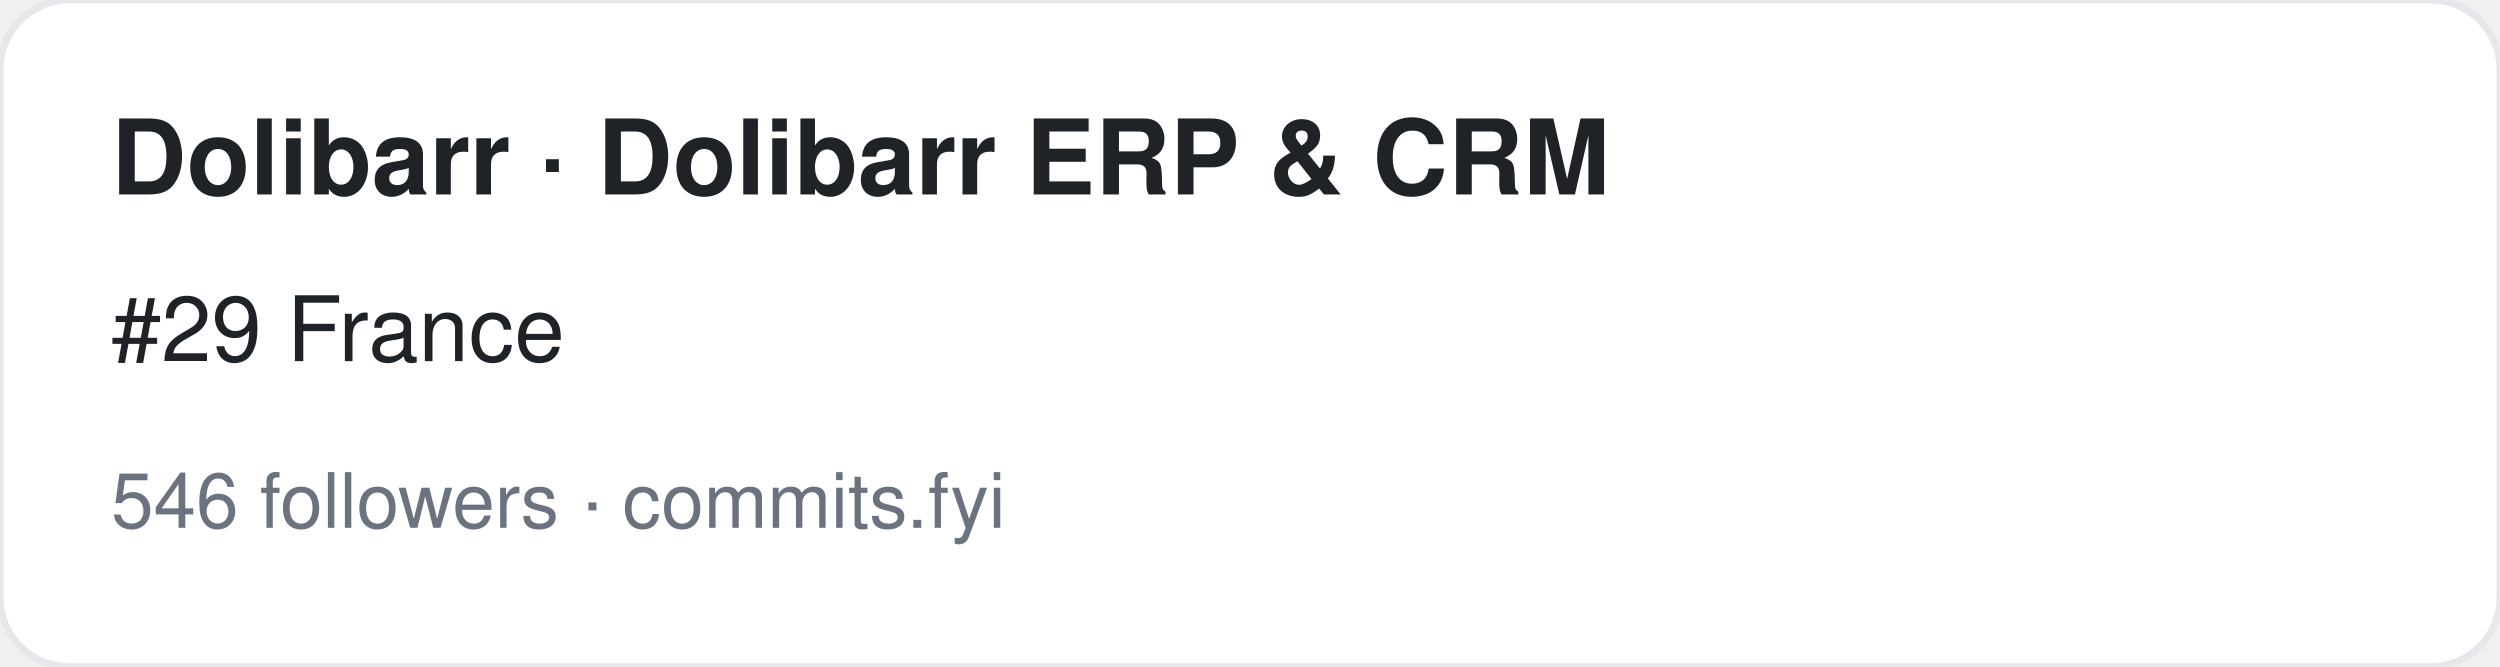
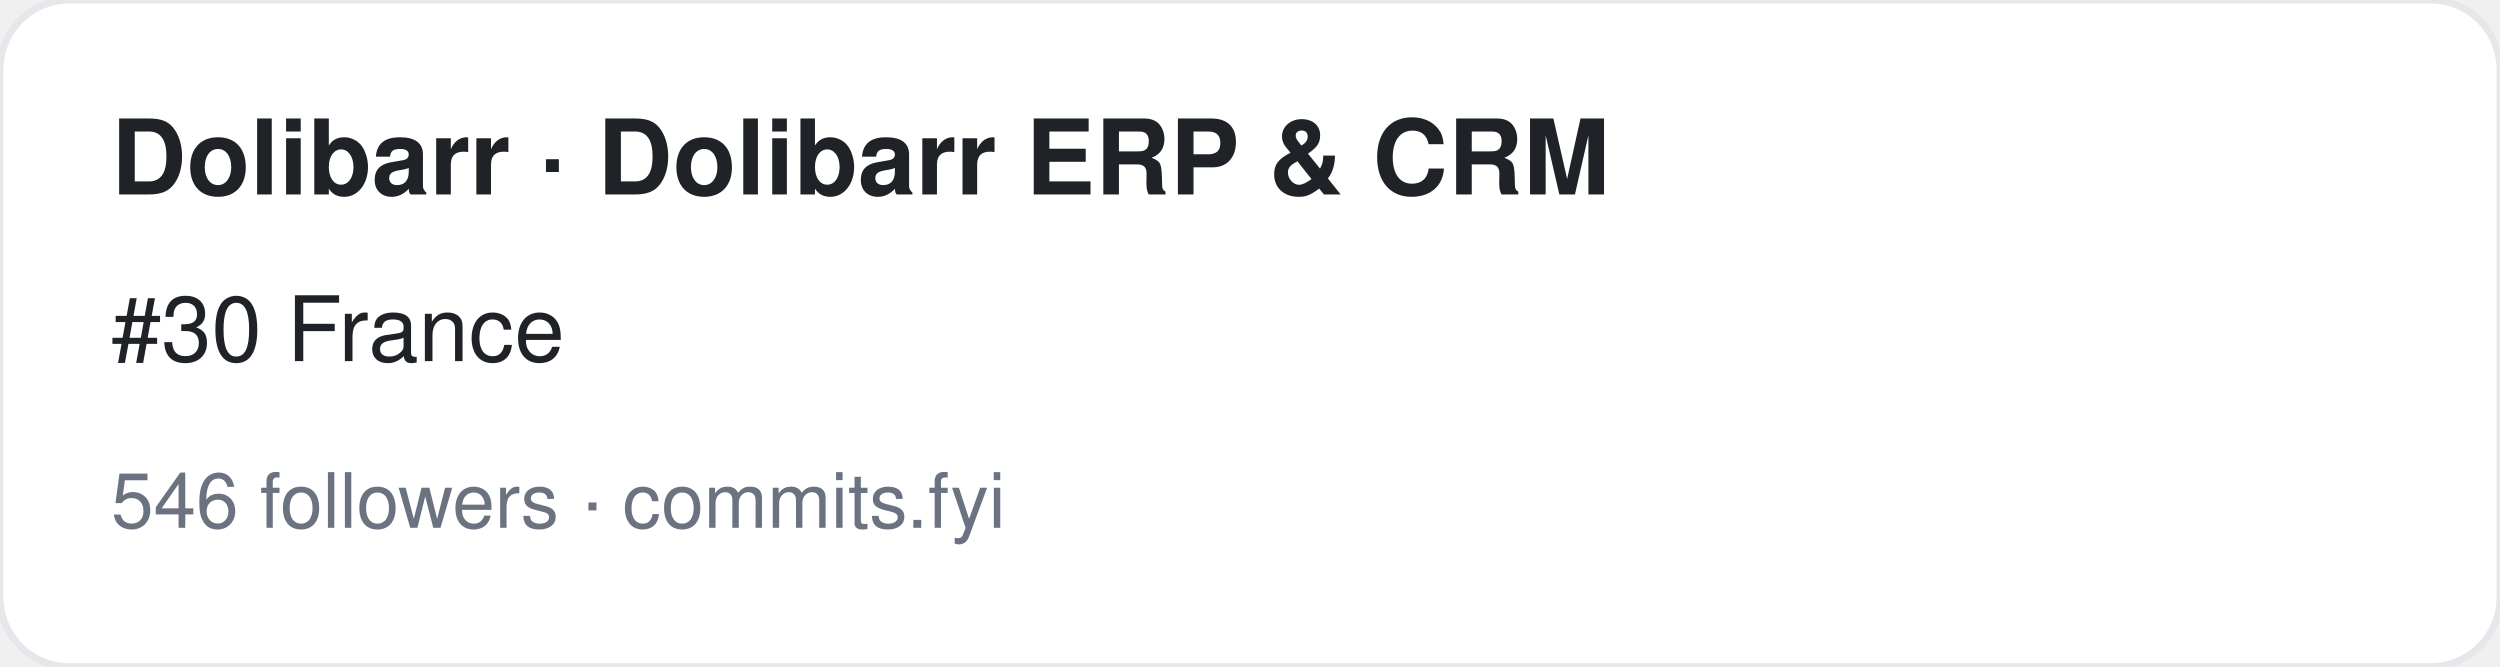
<svg xmlns="http://www.w3.org/2000/svg" width="360" height="96" viewBox="0 0 360 96" font-family="-apple-system,BlinkMacSystemFont,Segoe UI,Helvetica,Arial,sans-serif">
  <rect width="360" height="96" rx="10" fill="#ffffff" stroke="#e5e7eb" />
  <text x="16" y="28" font-size="15" font-weight="700" fill="#1f2328">Dolibarr · Dolibarr ERP &amp; CRM</text>
-   <text x="16" y="52" font-size="13" fill="#1f2328">#29 France</text>
+   <text x="16" y="52" font-size="13" fill="#1f2328">#30 France</text>
  <text x="16" y="76" font-size="11" fill="#6b7280">546 followers · commits.fyi</text>
</svg>
